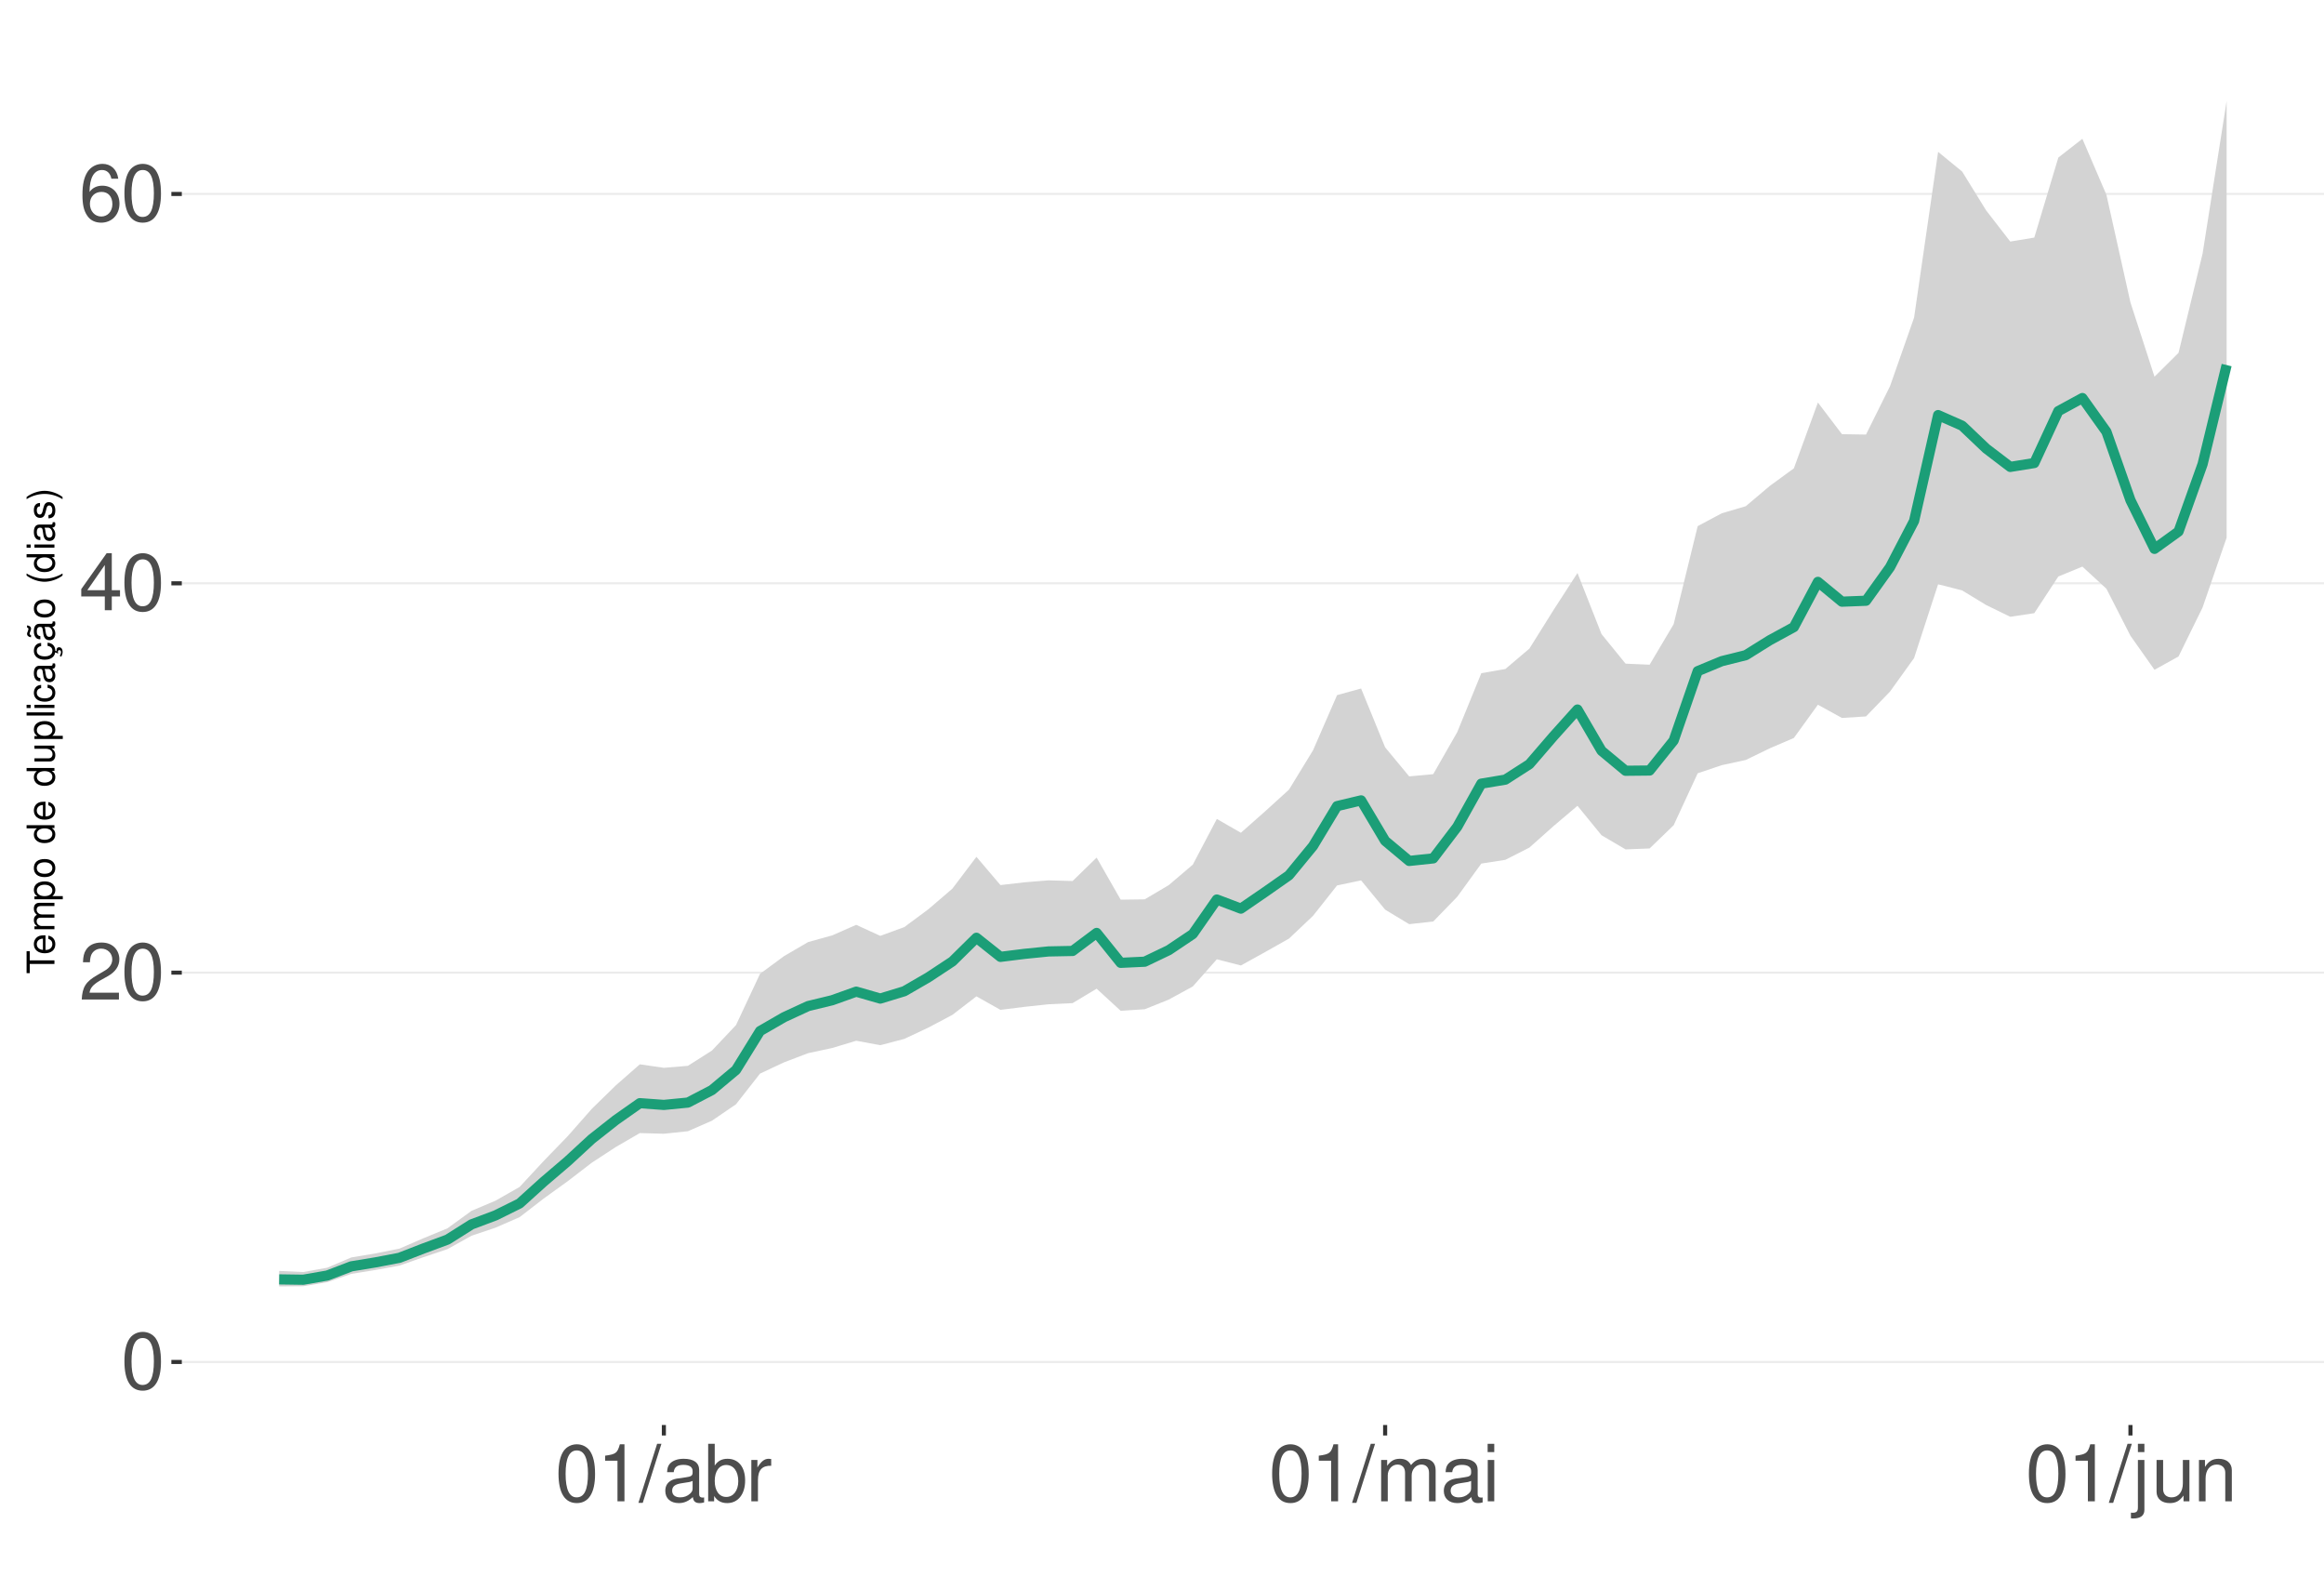
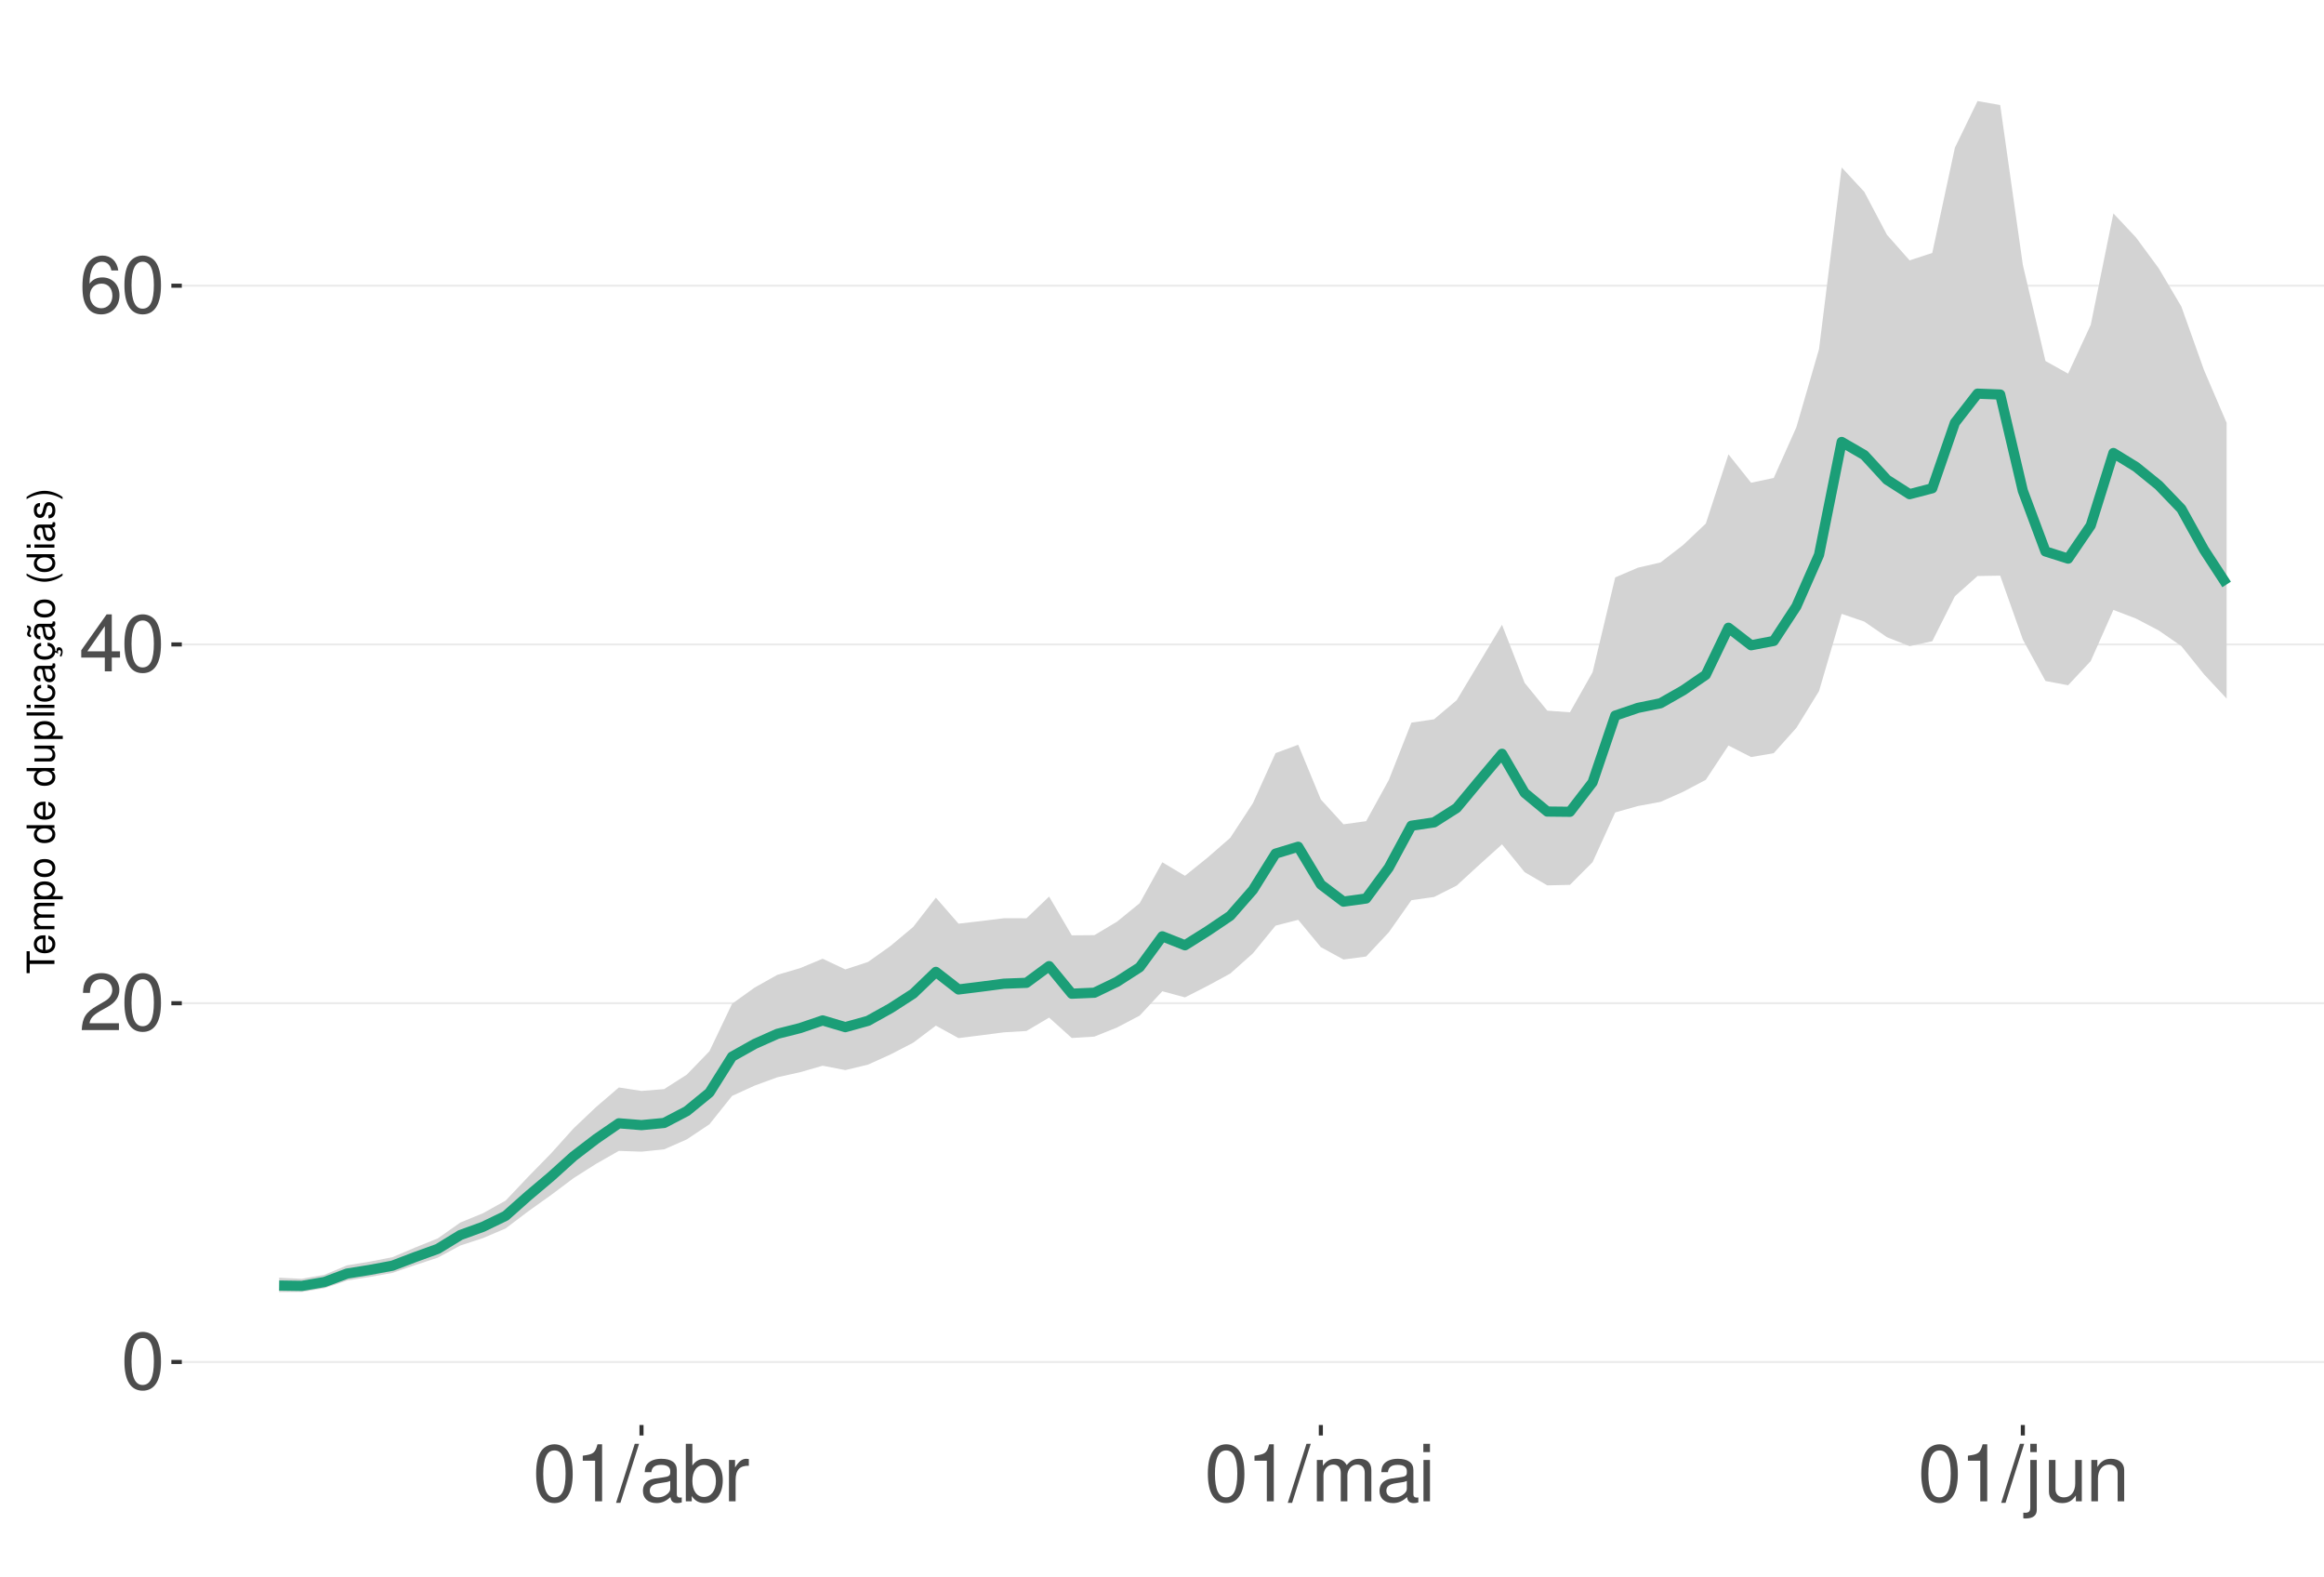
<svg xmlns="http://www.w3.org/2000/svg" xmlns:xlink="http://www.w3.org/1999/xlink" width="609pt" height="413pt" viewBox="0 0 609 413" version="1.1">
  <defs>
    <g>
      <symbol overflow="visible" id="glyph0-0">
        <path style="stroke:none;" d="" />
      </symbol>
      <symbol overflow="visible" id="glyph0-1">
        <path style="stroke:none;" d="M 5.688 -14.938 C 4.312 -14.938 3.078 -14.312 2.312 -13.297 C 1.359 -11.984 0.891 -10 0.891 -7.234 C 0.891 -2.188 2.547 0.469 5.688 0.469 C 8.781 0.469 10.469 -2.188 10.469 -7.109 C 10.469 -10 10.016 -11.938 9.047 -13.297 C 8.281 -14.328 7.062 -14.938 5.688 -14.938 Z M 5.688 -13.328 C 7.641 -13.328 8.609 -11.312 8.609 -7.266 C 8.609 -3.016 7.656 -1.031 5.641 -1.031 C 3.719 -1.031 2.75 -3.094 2.75 -7.203 C 2.75 -11.312 3.719 -13.328 5.688 -13.328 Z M 5.688 -13.328 " />
      </symbol>
      <symbol overflow="visible" id="glyph0-2">
        <path style="stroke:none;" d="M 10.453 -1.797 L 2.75 -1.797 C 2.938 -3.031 3.594 -3.828 5.391 -4.922 L 7.453 -6.078 C 9.5 -7.203 10.562 -8.734 10.562 -10.578 C 10.562 -11.812 10.062 -12.969 9.188 -13.781 C 8.328 -14.562 7.25 -14.938 5.859 -14.938 C 4 -14.938 2.625 -14.281 1.812 -13 C 1.297 -12.203 1.078 -11.281 1.031 -9.766 L 2.844 -9.766 C 2.906 -10.781 3.031 -11.375 3.281 -11.875 C 3.766 -12.781 4.703 -13.344 5.797 -13.344 C 7.453 -13.344 8.703 -12.141 8.703 -10.531 C 8.703 -9.344 8.016 -8.297 6.719 -7.562 L 4.812 -6.438 C 1.75 -4.688 0.875 -3.281 0.703 -0.016 L 10.453 -0.016 Z M 10.453 -1.797 " />
      </symbol>
      <symbol overflow="visible" id="glyph0-3">
        <path style="stroke:none;" d="M 6.75 -3.609 L 6.75 0 L 8.578 0 L 8.578 -3.609 L 10.734 -3.609 L 10.734 -5.25 L 8.578 -5.25 L 8.578 -14.938 L 7.234 -14.938 L 0.578 -5.531 L 0.578 -3.609 Z M 6.75 -5.25 L 2.172 -5.25 L 6.75 -11.844 Z M 6.75 -5.25 " />
      </symbol>
      <symbol overflow="visible" id="glyph0-4">
        <path style="stroke:none;" d="M 10.281 -11.047 C 9.938 -13.484 8.359 -14.938 6.141 -14.938 C 4.531 -14.938 3.078 -14.156 2.203 -12.812 C 1.281 -11.344 0.891 -9.516 0.891 -6.812 C 0.891 -4.297 1.234 -2.703 2.125 -1.391 C 2.906 -0.172 4.188 0.469 5.797 0.469 C 8.594 0.469 10.594 -1.609 10.594 -4.531 C 10.594 -7.266 8.734 -9.219 6.109 -9.219 C 4.672 -9.219 3.531 -8.672 2.75 -7.578 C 2.766 -11.281 3.922 -13.328 6.016 -13.328 C 7.297 -13.328 8.188 -12.5 8.469 -11.047 Z M 5.891 -7.594 C 7.641 -7.594 8.734 -6.359 8.734 -4.375 C 8.734 -2.5 7.5 -1.141 5.828 -1.141 C 4.125 -1.141 2.844 -2.562 2.844 -4.469 C 2.844 -6.328 4.094 -7.594 5.891 -7.594 Z M 5.891 -7.594 " />
      </symbol>
      <symbol overflow="visible" id="glyph0-5">
        <path style="stroke:none;" d="M 5.344 -10.641 L 5.344 0 L 7.172 0 L 7.172 -14.938 L 5.969 -14.938 C 5.328 -12.641 4.922 -12.328 2.109 -11.953 L 2.109 -10.641 Z M 5.344 -10.641 " />
      </symbol>
      <symbol overflow="visible" id="glyph0-6">
        <path style="stroke:none;" d="M 4.734 -15.062 L -0.172 0.406 L 0.969 0.406 L 5.859 -15.062 Z M 4.734 -15.062 " />
      </symbol>
      <symbol overflow="visible" id="glyph0-7">
        <path style="stroke:none;" d="M 11.047 -1.016 C 10.859 -0.969 10.781 -0.969 10.672 -0.969 C 10.078 -0.969 9.75 -1.281 9.75 -1.812 L 9.75 -8.188 C 9.75 -10.094 8.344 -11.141 5.688 -11.141 C 4.094 -11.141 2.828 -10.672 2.094 -9.875 C 1.594 -9.312 1.391 -8.703 1.344 -7.625 L 3.078 -7.625 C 3.219 -8.938 4 -9.547 5.625 -9.547 C 7.188 -9.547 8.031 -8.969 8.031 -7.938 L 8.031 -7.484 C 8.016 -6.734 7.641 -6.469 6.234 -6.281 C 3.797 -5.969 3.422 -5.891 2.766 -5.625 C 1.516 -5.078 0.875 -4.125 0.875 -2.734 C 0.875 -0.766 2.234 0.469 4.422 0.469 C 5.781 0.469 6.875 0 8.094 -1.109 C 8.219 0 8.766 0.469 9.875 0.469 C 10.25 0.469 10.469 0.438 11.047 0.297 Z M 8.031 -3.406 C 8.031 -2.828 7.875 -2.484 7.359 -2 C 6.656 -1.359 5.797 -1.031 4.797 -1.031 C 3.453 -1.031 2.672 -1.672 2.672 -2.766 C 2.672 -3.906 3.406 -4.484 5.266 -4.75 C 7.109 -5 7.453 -5.078 8.031 -5.344 Z M 8.031 -3.406 " />
      </symbol>
      <symbol overflow="visible" id="glyph0-8">
        <path style="stroke:none;" d="M 1.109 -15.062 L 1.109 0 L 2.672 0 L 2.672 -1.391 C 3.484 -0.125 4.578 0.469 6.094 0.469 C 8.938 0.469 10.797 -1.859 10.797 -5.453 C 10.797 -8.969 9.047 -11.141 6.172 -11.141 C 4.688 -11.141 3.641 -10.578 2.828 -9.359 L 2.828 -15.062 Z M 5.844 -9.516 C 7.766 -9.516 9 -7.844 9 -5.266 C 9 -2.812 7.719 -1.141 5.844 -1.141 C 4 -1.141 2.828 -2.781 2.828 -5.328 C 2.828 -7.875 4 -9.516 5.844 -9.516 Z M 5.844 -9.516 " />
      </symbol>
      <symbol overflow="visible" id="glyph0-9">
        <path style="stroke:none;" d="M 1.422 -10.828 L 1.422 0 L 3.156 0 L 3.156 -5.625 C 3.188 -8.219 4.25 -9.375 6.625 -9.312 L 6.625 -11.078 C 6.344 -11.109 6.172 -11.141 5.969 -11.141 C 4.859 -11.141 4 -10.469 3.016 -8.859 L 3.016 -10.828 Z M 1.422 -10.828 " />
      </symbol>
      <symbol overflow="visible" id="glyph0-10">
        <path style="stroke:none;" d="M 1.453 -10.828 L 1.453 0 L 3.188 0 L 3.188 -6.797 C 3.188 -8.359 4.312 -9.625 5.719 -9.625 C 7 -9.625 7.719 -8.844 7.719 -7.453 L 7.719 0 L 9.453 0 L 9.453 -6.797 C 9.453 -8.359 10.594 -9.625 12 -9.625 C 13.266 -9.625 14 -8.812 14 -7.453 L 14 0 L 15.734 0 L 15.734 -8.125 C 15.734 -10.062 14.625 -11.141 12.594 -11.141 C 11.156 -11.141 10.281 -10.703 9.281 -9.484 C 8.641 -10.641 7.766 -11.141 6.359 -11.141 C 4.922 -11.141 3.953 -10.594 3.031 -9.297 L 3.031 -10.828 Z M 1.453 -10.828 " />
      </symbol>
      <symbol overflow="visible" id="glyph0-11">
        <path style="stroke:none;" d="M 3.094 -10.828 L 1.391 -10.828 L 1.391 0 L 3.094 0 Z M 3.094 -15.062 L 1.359 -15.062 L 1.359 -12.891 L 3.094 -12.891 Z M 3.094 -15.062 " />
      </symbol>
      <symbol overflow="visible" id="glyph0-12">
        <path style="stroke:none;" d="M 1.453 -10.828 L 1.453 1.562 C 1.453 2.641 1.109 3 0.047 3 C -0.078 3 -0.141 3 -0.375 2.969 L -0.375 4.438 C -0.172 4.484 -0.062 4.5 0.203 4.5 C 2.141 4.5 3.156 3.734 3.156 2.25 L 3.156 -10.828 Z M 3.156 -15.062 L 1.453 -15.062 L 1.453 -12.891 L 3.156 -12.891 Z M 3.156 -15.062 " />
      </symbol>
      <symbol overflow="visible" id="glyph0-13">
        <path style="stroke:none;" d="M 9.953 0 L 9.953 -10.828 L 8.234 -10.828 L 8.234 -4.688 C 8.234 -2.484 7.078 -1.031 5.281 -1.031 C 3.922 -1.031 3.062 -1.859 3.062 -3.156 L 3.062 -10.828 L 1.344 -10.828 L 1.344 -2.484 C 1.344 -0.688 2.688 0.469 4.797 0.469 C 6.375 0.469 7.391 -0.078 8.406 -1.516 L 8.406 0 Z M 9.953 0 " />
      </symbol>
      <symbol overflow="visible" id="glyph0-14">
        <path style="stroke:none;" d="M 1.453 -10.828 L 1.453 0 L 3.188 0 L 3.188 -5.969 C 3.188 -8.188 4.344 -9.625 6.109 -9.625 C 7.484 -9.625 8.344 -8.797 8.344 -7.5 L 8.344 0 L 10.062 0 L 10.062 -8.188 C 10.062 -9.984 8.719 -11.141 6.625 -11.141 C 5.016 -11.141 3.984 -10.516 3.031 -9 L 3.031 -10.828 Z M 1.453 -10.828 " />
      </symbol>
      <symbol overflow="visible" id="glyph1-0">
        <path style="stroke:none;" d="" />
      </symbol>
      <symbol overflow="visible" id="glyph1-1">
        <path style="stroke:none;" d="M -6.469 -3.547 L -6.469 -5.938 L -7.297 -5.938 L -7.297 -0.203 L -6.469 -0.203 L -6.469 -2.609 L 0 -2.609 L 0 -3.547 Z M -6.469 -3.547 " />
      </symbol>
      <symbol overflow="visible" id="glyph1-2">
        <path style="stroke:none;" d="M -2.344 -5.125 C -3.141 -5.125 -3.625 -5.062 -4.016 -4.922 C -4.875 -4.578 -5.391 -3.781 -5.391 -2.797 C -5.391 -1.344 -4.281 -0.406 -2.547 -0.406 C -0.812 -0.406 0.234 -1.297 0.234 -2.781 C 0.234 -3.984 -0.453 -4.812 -1.594 -5.016 L -1.594 -4.188 C -0.906 -3.953 -0.547 -3.484 -0.547 -2.812 C -0.547 -2.281 -0.781 -1.828 -1.219 -1.547 C -1.516 -1.344 -1.812 -1.281 -2.344 -1.266 Z M -3.016 -1.297 C -3.984 -1.359 -4.625 -1.953 -4.625 -2.797 C -4.625 -3.641 -3.953 -4.234 -3.016 -4.234 Z M -3.016 -1.297 " />
      </symbol>
      <symbol overflow="visible" id="glyph1-3">
        <path style="stroke:none;" d="M -5.234 -0.703 L 0 -0.703 L 0 -1.547 L -3.297 -1.547 C -4.047 -1.547 -4.656 -2.094 -4.656 -2.766 C -4.656 -3.391 -4.281 -3.734 -3.609 -3.734 L 0 -3.734 L 0 -4.578 L -3.297 -4.578 C -4.047 -4.578 -4.656 -5.125 -4.656 -5.812 C -4.656 -6.422 -4.266 -6.781 -3.609 -6.781 L 0 -6.781 L 0 -7.625 L -3.938 -7.625 C -4.875 -7.625 -5.391 -7.078 -5.391 -6.094 C -5.391 -5.406 -5.188 -4.984 -4.594 -4.484 C -5.156 -4.188 -5.391 -3.766 -5.391 -3.078 C -5.391 -2.375 -5.125 -1.906 -4.5 -1.469 L -5.234 -1.469 Z M -5.234 -0.703 " />
      </symbol>
      <symbol overflow="visible" id="glyph1-4">
        <path style="stroke:none;" d="M 2.188 -0.547 L 2.188 -1.375 L -0.547 -1.375 C -0.016 -1.812 0.234 -2.312 0.234 -2.984 C 0.234 -4.344 -0.859 -5.234 -2.531 -5.234 C -4.297 -5.234 -5.391 -4.375 -5.391 -2.984 C -5.391 -2.266 -5.062 -1.703 -4.453 -1.312 L -5.234 -1.312 L -5.234 -0.547 Z M -4.609 -2.844 C -4.609 -3.766 -3.797 -4.359 -2.547 -4.359 C -1.359 -4.359 -0.547 -3.75 -0.547 -2.844 C -0.547 -1.953 -1.344 -1.375 -2.578 -1.375 C -3.812 -1.375 -4.609 -1.953 -4.609 -2.844 Z M -4.609 -2.844 " />
      </symbol>
      <symbol overflow="visible" id="glyph1-5">
        <path style="stroke:none;" d="M -5.391 -2.719 C -5.391 -1.234 -4.344 -0.359 -2.578 -0.359 C -0.812 -0.359 0.234 -1.234 0.234 -2.734 C 0.234 -4.203 -0.812 -5.094 -2.547 -5.094 C -4.359 -5.094 -5.391 -4.234 -5.391 -2.719 Z M -4.625 -2.734 C -4.625 -3.672 -3.844 -4.234 -2.547 -4.234 C -1.312 -4.234 -0.547 -3.656 -0.547 -2.734 C -0.547 -1.797 -1.312 -1.234 -2.578 -1.234 C -3.844 -1.234 -4.625 -1.797 -4.625 -2.734 Z M -4.625 -2.734 " />
      </symbol>
      <symbol overflow="visible" id="glyph1-6">
        <path style="stroke:none;" d="" />
      </symbol>
      <symbol overflow="visible" id="glyph1-7">
        <path style="stroke:none;" d="M -7.297 -4.953 L -7.297 -4.125 L -4.578 -4.125 C -5.109 -3.766 -5.391 -3.203 -5.391 -2.516 C -5.391 -1.156 -4.297 -0.266 -2.625 -0.266 C -0.859 -0.266 0.234 -1.125 0.234 -2.547 C 0.234 -3.266 -0.047 -3.766 -0.688 -4.203 L 0 -4.203 L 0 -4.953 Z M -4.609 -2.656 C -4.609 -3.547 -3.812 -4.125 -2.562 -4.125 C -1.344 -4.125 -0.547 -3.547 -0.547 -2.656 C -0.547 -1.734 -1.359 -1.125 -2.578 -1.125 C -3.797 -1.125 -4.609 -1.734 -4.609 -2.656 Z M -4.609 -2.656 " />
      </symbol>
      <symbol overflow="visible" id="glyph1-8">
        <path style="stroke:none;" d="M 0 -4.812 L -5.234 -4.812 L -5.234 -3.984 L -2.266 -3.984 C -1.203 -3.984 -0.5 -3.438 -0.5 -2.562 C -0.5 -1.906 -0.906 -1.484 -1.531 -1.484 L -5.234 -1.484 L -5.234 -0.656 L -1.203 -0.656 C -0.328 -0.656 0.234 -1.297 0.234 -2.312 C 0.234 -3.094 -0.047 -3.578 -0.734 -4.062 L 0 -4.062 Z M 0 -4.812 " />
      </symbol>
      <symbol overflow="visible" id="glyph1-9">
        <path style="stroke:none;" d="M -7.297 -1.516 L -7.297 -0.688 L 0 -0.688 L 0 -1.516 Z M -7.297 -1.516 " />
      </symbol>
      <symbol overflow="visible" id="glyph1-10">
        <path style="stroke:none;" d="M -5.234 -1.5 L -5.234 -0.672 L 0 -0.672 L 0 -1.5 Z M -7.297 -1.5 L -7.297 -0.656 L -6.234 -0.656 L -6.234 -1.5 Z M -7.297 -1.5 " />
      </symbol>
      <symbol overflow="visible" id="glyph1-11">
        <path style="stroke:none;" d="M -3.484 -4.703 C -3.984 -4.672 -4.312 -4.562 -4.609 -4.359 C -5.094 -4 -5.391 -3.375 -5.391 -2.641 C -5.391 -1.219 -4.266 -0.312 -2.531 -0.312 C -0.844 -0.312 0.234 -1.203 0.234 -2.625 C 0.234 -3.875 -0.516 -4.672 -1.797 -4.766 L -1.797 -3.938 C -0.953 -3.797 -0.547 -3.359 -0.547 -2.656 C -0.547 -1.734 -1.297 -1.188 -2.531 -1.188 C -3.844 -1.188 -4.625 -1.719 -4.625 -2.625 C -4.625 -3.328 -4.203 -3.766 -3.484 -3.875 Z M -3.484 -4.703 " />
      </symbol>
      <symbol overflow="visible" id="glyph1-12">
        <path style="stroke:none;" d="M -0.484 -5.344 C -0.469 -5.266 -0.469 -5.219 -0.469 -5.172 C -0.469 -4.875 -0.625 -4.719 -0.875 -4.719 L -3.953 -4.719 C -4.891 -4.719 -5.391 -4.047 -5.391 -2.75 C -5.391 -1.984 -5.172 -1.375 -4.781 -1.016 C -4.516 -0.766 -4.203 -0.672 -3.688 -0.656 L -3.688 -1.484 C -4.328 -1.562 -4.625 -1.938 -4.625 -2.719 C -4.625 -3.484 -4.344 -3.891 -3.844 -3.891 L -3.625 -3.891 C -3.266 -3.875 -3.125 -3.703 -3.047 -3.016 C -2.891 -1.844 -2.844 -1.656 -2.719 -1.344 C -2.453 -0.734 -2 -0.422 -1.312 -0.422 C -0.375 -0.422 0.234 -1.078 0.234 -2.141 C 0.234 -2.797 0 -3.328 -0.547 -3.922 C 0 -3.984 0.234 -4.234 0.234 -4.781 C 0.234 -4.953 0.203 -5.062 0.141 -5.344 Z M -1.656 -3.891 C -1.375 -3.891 -1.203 -3.812 -0.969 -3.562 C -0.656 -3.219 -0.5 -2.812 -0.5 -2.312 C -0.5 -1.672 -0.812 -1.297 -1.344 -1.297 C -1.891 -1.297 -2.172 -1.656 -2.297 -2.547 C -2.422 -3.438 -2.453 -3.609 -2.594 -3.891 Z M -1.656 -3.891 " />
      </symbol>
      <symbol overflow="visible" id="glyph1-13">
        <path style="stroke:none;" d="M 0.234 -2.641 C 0.234 -3.875 -0.547 -4.703 -1.797 -4.766 L -1.797 -3.938 C -0.953 -3.797 -0.531 -3.359 -0.531 -2.656 C -0.531 -1.734 -1.281 -1.188 -2.516 -1.188 C -3.844 -1.188 -4.625 -1.719 -4.625 -2.625 C -4.625 -3.328 -4.203 -3.766 -3.484 -3.875 L -3.484 -4.703 C -3.984 -4.672 -4.312 -4.562 -4.609 -4.359 C -5.094 -4 -5.391 -3.375 -5.391 -2.641 C -5.391 -1.219 -4.266 -0.312 -2.531 -0.312 C -1.469 -0.312 -0.625 -0.672 -0.156 -1.312 C 0.047 -1.594 0.125 -1.812 0.203 -2.25 L 0.922 -1.938 L 0.984 -2.062 C 0.938 -2.188 0.906 -2.25 0.906 -2.375 C 0.906 -2.656 1.047 -2.828 1.281 -2.828 C 1.547 -2.828 1.734 -2.594 1.734 -2.297 C 1.734 -2.031 1.672 -1.844 1.438 -1.406 L 1.406 -1.312 L 1.812 -1.094 C 2.078 -1.75 2.141 -1.953 2.141 -2.344 C 2.141 -3.109 1.781 -3.578 1.203 -3.578 C 0.781 -3.578 0.547 -3.297 0.547 -2.797 C 0.547 -2.703 0.547 -2.641 0.562 -2.516 Z M 0.234 -2.641 " />
      </symbol>
      <symbol overflow="visible" id="glyph1-14">
        <path style="stroke:none;" d="M -0.484 -5.344 C -0.469 -5.266 -0.469 -5.219 -0.469 -5.172 C -0.469 -4.875 -0.625 -4.719 -0.875 -4.719 L -3.953 -4.719 C -4.891 -4.719 -5.391 -4.047 -5.391 -2.75 C -5.391 -1.984 -5.172 -1.375 -4.781 -1.016 C -4.516 -0.766 -4.203 -0.672 -3.688 -0.656 L -3.688 -1.484 C -4.328 -1.562 -4.625 -1.938 -4.625 -2.719 C -4.625 -3.484 -4.344 -3.891 -3.844 -3.891 L -3.625 -3.891 C -3.266 -3.875 -3.125 -3.703 -3.047 -3.016 C -2.891 -1.844 -2.844 -1.656 -2.719 -1.344 C -2.453 -0.734 -2 -0.422 -1.312 -0.422 C -0.375 -0.422 0.234 -1.078 0.234 -2.141 C 0.234 -2.797 0 -3.328 -0.547 -3.922 C 0 -3.984 0.234 -4.234 0.234 -4.781 C 0.234 -4.953 0.203 -5.062 0.141 -5.344 Z M -1.656 -3.891 C -1.375 -3.891 -1.203 -3.812 -0.969 -3.562 C -0.656 -3.219 -0.5 -2.812 -0.5 -2.312 C -0.5 -1.672 -0.812 -1.297 -1.344 -1.297 C -1.891 -1.297 -2.172 -1.656 -2.297 -2.547 C -2.422 -3.438 -2.453 -3.609 -2.594 -3.891 Z M -7.172 -3.75 C -6.922 -3.672 -6.812 -3.547 -6.812 -3.375 C -6.812 -3.25 -6.875 -2.984 -6.984 -2.734 C -7.156 -2.312 -7.172 -2.25 -7.172 -2.047 C -7.172 -1.594 -6.797 -1.297 -6.141 -1.188 L -6.141 -1.766 C -6.375 -1.812 -6.5 -1.938 -6.5 -2.094 C -6.5 -2.203 -6.469 -2.344 -6.375 -2.578 C -6.156 -3.156 -6.125 -3.234 -6.125 -3.438 C -6.125 -3.922 -6.484 -4.219 -7.172 -4.312 Z M -7.172 -3.75 " />
      </symbol>
      <symbol overflow="visible" id="glyph1-15">
        <path style="stroke:none;" d="M -7.297 -2.359 C -5.984 -1.359 -4.156 -0.734 -2.594 -0.734 C -1.016 -0.734 0.812 -1.359 2.125 -2.359 L 2.125 -2.906 C 0.688 -2.031 -0.984 -1.547 -2.594 -1.547 C -4.188 -1.547 -5.875 -2.031 -7.297 -2.906 Z M -7.297 -2.359 " />
      </symbol>
      <symbol overflow="visible" id="glyph1-16">
        <path style="stroke:none;" d="M -3.781 -4.375 C -4.812 -4.375 -5.391 -3.688 -5.391 -2.484 C -5.391 -1.266 -4.766 -0.469 -3.797 -0.469 C -2.969 -0.469 -2.578 -0.891 -2.281 -2.125 L -2.094 -2.906 C -1.953 -3.484 -1.734 -3.719 -1.375 -3.719 C -0.875 -3.719 -0.547 -3.234 -0.547 -2.5 C -0.547 -2.047 -0.672 -1.672 -0.891 -1.453 C -1.047 -1.328 -1.188 -1.266 -1.562 -1.219 L -1.562 -0.344 C -0.344 -0.375 0.234 -1.062 0.234 -2.438 C 0.234 -3.75 -0.422 -4.594 -1.438 -4.594 C -2.203 -4.594 -2.641 -4.156 -2.891 -3.109 L -3.078 -2.312 C -3.234 -1.625 -3.453 -1.344 -3.828 -1.344 C -4.312 -1.344 -4.625 -1.766 -4.625 -2.453 C -4.625 -3.125 -4.328 -3.484 -3.781 -3.5 Z M -3.781 -4.375 " />
      </symbol>
      <symbol overflow="visible" id="glyph1-17">
        <path style="stroke:none;" d="M 2.125 -0.938 C 0.812 -1.938 -1.016 -2.562 -2.578 -2.562 C -4.156 -2.562 -5.984 -1.938 -7.297 -0.938 L -7.297 -0.375 C -5.859 -1.266 -4.188 -1.75 -2.578 -1.75 C -0.984 -1.75 0.703 -1.266 2.125 -0.375 Z M 2.125 -0.938 " />
      </symbol>
    </g>
    <clipPath id="clip1">
      <path d="M 47.645 9.961 L 609 9.961 L 609 373.328 L 47.645 373.328 Z M 47.645 9.961 " />
    </clipPath>
    <clipPath id="clip2">
      <path d="M 47.645 356 L 609 356 L 609 358 L 47.645 358 Z M 47.645 356 " />
    </clipPath>
    <clipPath id="clip3">
-       <path d="M 47.645 254 L 609 254 L 609 256 L 47.645 256 Z M 47.645 254 " />
+       <path d="M 47.645 262 L 609 262 L 609 264 L 47.645 264 Z M 47.645 262 " />
    </clipPath>
    <clipPath id="clip4">
-       <path d="M 47.645 152 L 609 152 L 609 154 L 47.645 154 Z M 47.645 152 " />
+       <path d="M 47.645 168 L 609 168 L 609 170 L 47.645 170 Z M 47.645 168 " />
    </clipPath>
    <clipPath id="clip5">
-       <path d="M 47.645 50 L 609 50 L 609 52 L 47.645 52 Z M 47.645 50 " />
+       <path d="M 47.645 74 L 609 74 L 609 76 L 47.645 76 Z M 47.645 74 " />
    </clipPath>
  </defs>
  <g id="surface203">
    <rect x="0" y="0" width="609" height="413" style="fill:rgb(100%,100%,100%);fill-opacity:1;stroke:none;" />
    <rect x="0" y="0" width="609" height="413" style="fill:rgb(100%,100%,100%);fill-opacity:1;stroke:none;" />
    <path style="fill:none;stroke-width:1.067;stroke-linecap:round;stroke-linejoin:round;stroke:rgb(100%,100%,100%);stroke-opacity:1;stroke-miterlimit:10;" d="M 0 413 L 609 413 L 609 0 L 0 0 Z M 0 413 " />
    <g clip-path="url(#clip1)" clip-rule="nonzero">
      <path style=" stroke:none;fill-rule:nonzero;fill:rgb(100%,100%,100%);fill-opacity:1;" d="M 47.645 373.328 L 609 373.328 L 609 9.961 L 47.645 9.961 Z M 47.645 373.328 " />
    </g>
    <g clip-path="url(#clip2)" clip-rule="nonzero">
      <path style="fill:none;stroke-width:0.533;stroke-linecap:butt;stroke-linejoin:round;stroke:rgb(92.157%,92.157%,92.157%);stroke-opacity:1;stroke-miterlimit:10;" d="M 47.645 356.812 L 609 356.812 " />
    </g>
    <g clip-path="url(#clip3)" clip-rule="nonzero">
-       <path style="fill:none;stroke-width:0.533;stroke-linecap:butt;stroke-linejoin:round;stroke:rgb(92.157%,92.157%,92.157%);stroke-opacity:1;stroke-miterlimit:10;" d="M 47.645 254.812 L 609 254.812 " />
+       <path style="fill:none;stroke-width:0.533;stroke-linecap:butt;stroke-linejoin:round;stroke:rgb(92.157%,92.157%,92.157%);stroke-opacity:1;stroke-miterlimit:10;" d="M 47.645 262.824 L 609 262.824 " />
    </g>
    <g clip-path="url(#clip4)" clip-rule="nonzero">
-       <path style="fill:none;stroke-width:0.533;stroke-linecap:butt;stroke-linejoin:round;stroke:rgb(92.157%,92.157%,92.157%);stroke-opacity:1;stroke-miterlimit:10;" d="M 47.645 152.812 L 609 152.812 " />
+       <path style="fill:none;stroke-width:0.533;stroke-linecap:butt;stroke-linejoin:round;stroke:rgb(92.157%,92.157%,92.157%);stroke-opacity:1;stroke-miterlimit:10;" d="M 47.645 168.832 L 609 168.832 " />
    </g>
    <g clip-path="url(#clip5)" clip-rule="nonzero">
-       <path style="fill:none;stroke-width:0.533;stroke-linecap:butt;stroke-linejoin:round;stroke:rgb(92.157%,92.157%,92.157%);stroke-opacity:1;stroke-miterlimit:10;" d="M 47.645 50.812 L 609 50.812 " />
-     </g>
-     <path style=" stroke:none;fill-rule:nonzero;fill:rgb(82.745%,82.745%,82.745%);fill-opacity:1;" d="M 73.16 332.957 L 79.461 333.254 L 85.762 332.117 L 92.062 329.426 L 98.363 328.383 L 104.664 327.121 L 110.965 324.395 L 117.262 321.797 L 123.562 317.219 L 129.863 314.551 L 136.164 310.957 L 142.465 304.164 L 148.766 297.66 L 155.066 290.512 L 161.363 284.359 L 167.664 278.832 L 173.965 279.746 L 180.266 279.227 L 186.566 275.223 L 192.867 268.559 L 199.168 255.121 L 205.469 250.477 L 211.766 246.805 L 218.066 245.059 L 224.367 242.289 L 230.668 245.18 L 236.969 242.883 L 243.27 238.211 L 249.57 232.809 L 255.871 224.473 L 262.168 231.875 L 268.469 231.148 L 274.77 230.633 L 281.07 230.812 L 287.371 224.676 L 293.672 235.699 L 299.973 235.613 L 306.273 231.883 L 312.57 226.523 L 318.871 214.547 L 325.172 218.168 L 331.473 212.598 L 337.773 206.875 L 344.074 196.574 L 350.375 182.113 L 356.672 180.375 L 362.973 195.793 L 369.273 203.398 L 375.574 202.816 L 381.875 191.789 L 388.176 176.363 L 394.477 175.266 L 400.777 169.922 L 407.074 159.859 L 413.375 150.113 L 419.676 166.117 L 425.977 173.867 L 432.277 174.141 L 438.578 163.523 L 444.879 137.84 L 451.18 134.473 L 457.477 132.617 L 463.777 127.297 L 470.078 122.699 L 476.379 105.457 L 482.68 113.746 L 488.98 113.848 L 495.281 101.168 L 501.582 83.211 L 507.879 39.785 L 514.18 44.949 L 520.48 55.145 L 526.781 63.281 L 533.082 62.238 L 539.383 41.277 L 545.684 36.363 L 551.984 51.035 L 558.281 79.238 L 564.582 98.691 L 570.883 92.438 L 577.184 66.449 L 583.484 26.48 L 583.484 140.859 L 577.184 159.145 L 570.883 171.977 L 564.582 175.477 L 558.281 166.559 L 551.984 154.242 L 545.684 148.438 L 539.383 151.031 L 533.082 160.641 L 526.781 161.586 L 520.48 158.516 L 514.18 154.684 L 507.879 153.066 L 501.582 172.398 L 495.281 181.172 L 488.98 187.691 L 482.68 188.094 L 476.379 184.625 L 470.078 193.336 L 463.777 196.039 L 457.477 199.098 L 451.18 200.461 L 444.879 202.59 L 438.578 216.195 L 432.277 222.281 L 425.977 222.523 L 419.676 218.82 L 413.375 211.102 L 407.074 216.445 L 400.777 222.047 L 394.477 225.258 L 388.176 226.242 L 381.875 234.926 L 375.574 241.422 L 369.273 242.113 L 362.973 238.312 L 356.672 230.645 L 350.375 231.969 L 344.074 239.934 L 337.773 245.898 L 331.473 249.449 L 325.172 252.938 L 318.871 251.316 L 312.57 258.434 L 306.273 261.875 L 299.973 264.402 L 293.672 264.816 L 287.371 259.016 L 281.07 262.801 L 274.77 263.098 L 268.469 263.777 L 262.168 264.566 L 255.871 261.027 L 249.57 265.879 L 243.27 269.211 L 236.969 272.172 L 230.668 273.824 L 224.367 272.656 L 218.066 274.559 L 211.766 275.91 L 205.469 278.309 L 199.168 281.262 L 192.867 289.297 L 186.566 293.602 L 180.266 296.359 L 173.965 297.02 L 167.664 296.844 L 161.363 300.5 L 155.066 304.617 L 148.766 309.457 L 142.465 314.004 L 136.164 318.871 L 129.863 321.621 L 123.562 323.742 L 117.262 327.246 L 110.965 329.359 L 104.664 331.566 L 98.363 332.719 L 92.062 333.73 L 85.762 335.91 L 79.461 336.969 L 73.16 337.02 Z M 73.16 332.957 " />
-     <path style="fill:none;stroke-width:2.667;stroke-linecap:butt;stroke-linejoin:round;stroke:rgb(10.588%,61.961%,46.667%);stroke-opacity:1;stroke-miterlimit:10;" d="M 73.16 335.176 L 79.461 335.27 L 85.762 334.168 L 92.062 331.762 L 98.363 330.727 L 104.664 329.523 L 110.965 327.082 L 117.262 324.75 L 123.562 320.773 L 129.863 318.406 L 136.164 315.285 L 142.465 309.59 L 148.766 304.211 L 155.066 298.402 L 161.363 293.441 L 167.664 289.012 L 173.965 289.469 L 180.266 288.855 L 186.566 285.578 L 192.867 280.309 L 199.168 270.117 L 205.469 266.484 L 211.766 263.574 L 218.066 262.047 L 224.367 259.793 L 230.668 261.609 L 236.969 259.688 L 243.27 256.039 L 249.57 251.887 L 255.871 245.676 L 262.168 250.68 L 268.469 249.895 L 274.77 249.258 L 281.07 249.133 L 287.371 244.41 L 293.672 252.246 L 299.973 251.949 L 306.273 248.926 L 312.57 244.703 L 318.871 235.656 L 325.172 238.043 L 331.473 233.723 L 337.773 229.305 L 344.074 221.645 L 350.375 211.188 L 356.672 209.684 L 362.973 220.285 L 369.273 225.551 L 375.574 224.883 L 381.875 216.598 L 388.176 205.301 L 394.477 204.25 L 400.777 200.207 L 407.074 192.898 L 413.375 185.883 L 419.676 196.691 L 425.977 201.926 L 432.277 201.863 L 438.578 194.012 L 444.879 175.832 L 451.18 173.215 L 457.477 171.645 L 463.777 167.719 L 470.078 164.289 L 476.379 152.438 L 482.68 157.629 L 488.98 157.383 L 495.281 148.59 L 501.582 136.488 L 507.879 108.746 L 514.18 111.527 L 520.48 117.516 L 526.781 122.32 L 533.082 121.305 L 539.383 107.707 L 545.684 104.277 L 551.984 113.113 L 558.281 131.047 L 564.582 143.793 L 570.883 139.246 L 577.184 121.602 L 583.484 95.641 " />
+       <path style="fill:none;stroke-width:0.533;stroke-linecap:butt;stroke-linejoin:round;stroke:rgb(92.157%,92.157%,92.157%);stroke-opacity:1;stroke-miterlimit:10;" d="M 47.645 74.844 L 609 74.844 " />
+     </g>
+     <path style=" stroke:none;fill-rule:nonzero;fill:rgb(82.745%,82.745%,82.745%);fill-opacity:1;" d="M 73.16 334.738 L 79.094 335.02 L 85.027 333.965 L 90.965 331.488 L 96.898 330.523 L 102.832 329.363 L 108.766 326.84 L 114.699 324.453 L 120.633 320.277 L 126.566 317.844 L 132.5 314.535 L 138.434 308.266 L 144.367 302.207 L 150.305 295.613 L 156.238 289.988 L 162.172 284.895 L 168.105 285.809 L 174.039 285.328 L 179.973 281.535 L 185.906 275.406 L 191.84 262.965 L 197.773 258.711 L 203.707 255.387 L 209.645 253.641 L 215.578 251.172 L 221.512 253.969 L 227.445 252.023 L 233.379 247.805 L 239.312 242.832 L 245.246 235.172 L 251.18 241.984 L 257.113 241.301 L 263.047 240.559 L 268.984 240.574 L 274.918 234.887 L 280.852 245.047 L 286.785 244.996 L 292.719 241.453 L 298.652 236.617 L 304.586 225.898 L 310.52 229.445 L 316.453 224.668 L 322.387 219.492 L 328.324 210.418 L 334.258 197.305 L 340.191 195.109 L 346.125 209.449 L 352.059 215.949 L 357.992 215.133 L 363.926 204.359 L 369.859 189.32 L 375.793 188.438 L 381.727 183.438 L 387.664 173.559 L 393.598 163.684 L 399.531 178.902 L 405.465 186.18 L 411.398 186.609 L 417.332 176.121 L 423.266 151.273 L 429.199 148.727 L 435.133 147.352 L 441.066 142.781 L 447.004 137.168 L 452.938 119.035 L 458.871 126.469 L 464.805 125.211 L 470.738 111.918 L 476.672 91.461 L 482.605 43.863 L 488.539 50.27 L 494.473 61.512 L 500.406 68.215 L 506.344 66.266 L 512.277 38.699 L 518.211 26.48 L 524.145 27.516 L 530.078 69.379 L 536.012 94.582 L 541.945 97.887 L 547.879 85.086 L 553.812 55.902 L 559.746 62.227 L 565.684 70.281 L 571.617 80.305 L 577.551 96.938 L 583.484 110.781 L 583.484 183.016 L 577.551 176.652 L 571.617 169.266 L 565.684 165.168 L 559.746 162.059 L 553.812 159.785 L 547.879 173.176 L 541.945 179.527 L 536.012 178.402 L 530.078 167.547 L 524.145 150.809 L 518.211 150.91 L 512.277 156.207 L 506.344 167.992 L 500.406 169.273 L 494.473 166.938 L 488.539 162.848 L 482.605 160.82 L 476.672 181.059 L 470.738 190.688 L 464.805 197.32 L 458.871 198.34 L 452.938 195.312 L 447.004 204.297 L 441.066 207.438 L 435.133 210.078 L 429.199 211.168 L 423.266 212.84 L 417.332 225.871 L 411.398 231.82 L 405.465 231.953 L 399.531 228.492 L 393.598 221.203 L 387.664 226.543 L 381.727 232 L 375.793 234.992 L 369.859 235.832 L 363.926 244.258 L 357.992 250.582 L 352.059 251.375 L 346.125 248.141 L 340.191 240.977 L 334.258 242.504 L 328.324 249.762 L 322.387 255.055 L 316.453 258.277 L 310.52 261.301 L 304.586 259.688 L 298.652 266.07 L 292.719 269.184 L 286.785 271.57 L 280.852 271.938 L 274.918 266.594 L 268.984 270.098 L 263.047 270.453 L 257.113 271.227 L 251.18 271.965 L 245.246 268.699 L 239.312 273.164 L 233.379 276.234 L 227.445 278.918 L 221.512 280.344 L 215.578 279.199 L 209.645 280.906 L 203.707 282.223 L 197.773 284.402 L 191.84 287.109 L 185.906 294.543 L 179.973 298.5 L 174.039 301.105 L 168.105 301.715 L 162.172 301.508 L 156.238 304.883 L 150.305 308.648 L 144.367 313.105 L 138.434 317.336 L 132.5 321.828 L 126.566 324.359 L 120.633 326.301 L 114.699 329.496 L 108.766 331.441 L 102.832 333.48 L 96.898 334.539 L 90.965 335.477 L 85.027 337.477 L 79.094 338.457 L 73.16 338.5 Z M 73.16 334.738 " />
+     <path style="fill:none;stroke-width:2.667;stroke-linecap:butt;stroke-linejoin:round;stroke:rgb(10.588%,61.961%,46.667%);stroke-opacity:1;stroke-miterlimit:10;" d="M 73.16 336.793 L 79.094 336.883 L 85.027 335.867 L 90.965 333.648 L 96.898 332.695 L 102.832 331.59 L 108.766 329.332 L 114.699 327.188 L 120.633 323.559 L 126.566 321.398 L 132.5 318.527 L 138.434 313.27 L 144.367 308.262 L 150.305 302.906 L 156.238 298.367 L 162.172 294.285 L 168.105 294.762 L 174.039 294.195 L 179.973 291.094 L 185.906 286.25 L 191.84 276.82 L 197.773 273.492 L 203.707 270.848 L 209.645 269.348 L 215.578 267.328 L 221.512 269.094 L 227.445 267.449 L 233.379 264.148 L 239.312 260.324 L 245.246 254.613 L 251.18 259.223 L 257.113 258.488 L 263.047 257.711 L 268.984 257.48 L 274.918 253.105 L 280.852 260.332 L 286.785 260.074 L 292.719 257.211 L 298.652 253.398 L 304.586 245.297 L 310.52 247.648 L 316.453 243.922 L 322.387 239.918 L 328.324 233.141 L 334.258 223.633 L 340.191 221.832 L 346.125 231.719 L 352.059 236.211 L 357.992 235.395 L 363.926 227.312 L 369.859 216.324 L 375.793 215.449 L 381.727 211.672 L 387.664 204.527 L 393.598 197.473 L 399.531 207.711 L 405.465 212.613 L 411.398 212.676 L 417.332 204.965 L 423.266 187.48 L 429.199 185.457 L 435.133 184.238 L 441.066 180.859 L 447.004 176.785 L 452.938 164.457 L 458.871 169.047 L 464.805 167.914 L 470.738 158.848 L 476.672 145.359 L 482.605 115.781 L 488.539 119.219 L 494.473 125.676 L 500.406 129.469 L 506.344 127.922 L 512.277 110.762 L 518.211 103.129 L 524.145 103.359 L 530.078 128.57 L 536.012 144.465 L 541.945 146.348 L 547.879 137.648 L 553.812 118.68 L 559.746 122.324 L 565.684 127.137 L 571.617 133.312 L 577.551 144.016 L 583.484 153.113 " />
    <g style="fill:rgb(30.196%,30.196%,30.196%);fill-opacity:1;">
      <use xlink:href="#glyph0-1" x="31.715" y="363.866" />
    </g>
    <g style="fill:rgb(30.196%,30.196%,30.196%);fill-opacity:1;">
-       <use xlink:href="#glyph0-2" x="20.715" y="261.866" />
-       <use xlink:href="#glyph0-1" x="31.715" y="261.866" />
-     </g>
-     <g style="fill:rgb(30.196%,30.196%,30.196%);fill-opacity:1;">
-       <use xlink:href="#glyph0-3" x="20.715" y="159.866" />
-       <use xlink:href="#glyph0-1" x="31.715" y="159.866" />
-     </g>
-     <g style="fill:rgb(30.196%,30.196%,30.196%);fill-opacity:1;">
-       <use xlink:href="#glyph0-4" x="20.715" y="57.866" />
-       <use xlink:href="#glyph0-1" x="31.715" y="57.866" />
+       <use xlink:href="#glyph0-2" x="20.715" y="269.878" />
+       <use xlink:href="#glyph0-1" x="31.715" y="269.878" />
+     </g>
+     <g style="fill:rgb(30.196%,30.196%,30.196%);fill-opacity:1;">
+       <use xlink:href="#glyph0-3" x="20.715" y="175.886" />
+       <use xlink:href="#glyph0-1" x="31.715" y="175.886" />
+     </g>
+     <g style="fill:rgb(30.196%,30.196%,30.196%);fill-opacity:1;">
+       <use xlink:href="#glyph0-4" x="20.715" y="81.897" />
+       <use xlink:href="#glyph0-1" x="31.715" y="81.897" />
    </g>
    <path style="fill:none;stroke-width:1.067;stroke-linecap:butt;stroke-linejoin:round;stroke:rgb(20%,20%,20%);stroke-opacity:1;stroke-miterlimit:10;" d="M 44.906 356.812 L 47.645 356.812 " />
-     <path style="fill:none;stroke-width:1.067;stroke-linecap:butt;stroke-linejoin:round;stroke:rgb(20%,20%,20%);stroke-opacity:1;stroke-miterlimit:10;" d="M 44.906 254.812 L 47.645 254.812 " />
-     <path style="fill:none;stroke-width:1.067;stroke-linecap:butt;stroke-linejoin:round;stroke:rgb(20%,20%,20%);stroke-opacity:1;stroke-miterlimit:10;" d="M 44.906 152.812 L 47.645 152.812 " />
-     <path style="fill:none;stroke-width:1.067;stroke-linecap:butt;stroke-linejoin:round;stroke:rgb(20%,20%,20%);stroke-opacity:1;stroke-miterlimit:10;" d="M 44.906 50.812 L 47.645 50.812 " />
-     <path style="fill:none;stroke-width:1.067;stroke-linecap:butt;stroke-linejoin:round;stroke:rgb(20%,20%,20%);stroke-opacity:1;stroke-miterlimit:10;" d="M 173.965 376.07 L 173.965 373.328 " />
-     <path style="fill:none;stroke-width:1.067;stroke-linecap:butt;stroke-linejoin:round;stroke:rgb(20%,20%,20%);stroke-opacity:1;stroke-miterlimit:10;" d="M 362.973 376.07 L 362.973 373.328 " />
-     <path style="fill:none;stroke-width:1.067;stroke-linecap:butt;stroke-linejoin:round;stroke:rgb(20%,20%,20%);stroke-opacity:1;stroke-miterlimit:10;" d="M 558.281 376.07 L 558.281 373.328 " />
-     <g style="fill:rgb(30.196%,30.196%,30.196%);fill-opacity:1;">
-       <use xlink:href="#glyph0-1" x="145.465" y="393.315" />
-       <use xlink:href="#glyph0-5" x="156.465" y="393.315" />
-       <use xlink:href="#glyph0-6" x="167.465" y="393.315" />
-       <use xlink:href="#glyph0-7" x="173.465" y="393.315" />
-       <use xlink:href="#glyph0-8" x="184.465" y="393.315" />
-       <use xlink:href="#glyph0-9" x="195.465" y="393.315" />
-     </g>
-     <g style="fill:rgb(30.196%,30.196%,30.196%);fill-opacity:1;">
-       <use xlink:href="#glyph0-1" x="332.473" y="393.315" />
-       <use xlink:href="#glyph0-5" x="343.473" y="393.315" />
-       <use xlink:href="#glyph0-6" x="354.473" y="393.315" />
-       <use xlink:href="#glyph0-10" x="360.473" y="393.315" />
-       <use xlink:href="#glyph0-7" x="377.473" y="393.315" />
-       <use xlink:href="#glyph0-11" x="388.473" y="393.315" />
-     </g>
-     <g style="fill:rgb(30.196%,30.196%,30.196%);fill-opacity:1;">
-       <use xlink:href="#glyph0-1" x="530.781" y="393.315" />
-       <use xlink:href="#glyph0-5" x="541.781" y="393.315" />
-       <use xlink:href="#glyph0-6" x="552.781" y="393.315" />
-       <use xlink:href="#glyph0-12" x="558.781" y="393.315" />
-       <use xlink:href="#glyph0-13" x="563.781" y="393.315" />
-       <use xlink:href="#glyph0-14" x="574.781" y="393.315" />
+     <path style="fill:none;stroke-width:1.067;stroke-linecap:butt;stroke-linejoin:round;stroke:rgb(20%,20%,20%);stroke-opacity:1;stroke-miterlimit:10;" d="M 44.906 262.824 L 47.645 262.824 " />
+     <path style="fill:none;stroke-width:1.067;stroke-linecap:butt;stroke-linejoin:round;stroke:rgb(20%,20%,20%);stroke-opacity:1;stroke-miterlimit:10;" d="M 44.906 168.832 L 47.645 168.832 " />
+     <path style="fill:none;stroke-width:1.067;stroke-linecap:butt;stroke-linejoin:round;stroke:rgb(20%,20%,20%);stroke-opacity:1;stroke-miterlimit:10;" d="M 44.906 74.844 L 47.645 74.844 " />
+     <path style="fill:none;stroke-width:1.067;stroke-linecap:butt;stroke-linejoin:round;stroke:rgb(20%,20%,20%);stroke-opacity:1;stroke-miterlimit:10;" d="M 168.105 376.07 L 168.105 373.328 " />
+     <path style="fill:none;stroke-width:1.067;stroke-linecap:butt;stroke-linejoin:round;stroke:rgb(20%,20%,20%);stroke-opacity:1;stroke-miterlimit:10;" d="M 346.125 376.07 L 346.125 373.328 " />
+     <path style="fill:none;stroke-width:1.067;stroke-linecap:butt;stroke-linejoin:round;stroke:rgb(20%,20%,20%);stroke-opacity:1;stroke-miterlimit:10;" d="M 530.078 376.07 L 530.078 373.328 " />
+     <g style="fill:rgb(30.196%,30.196%,30.196%);fill-opacity:1;">
+       <use xlink:href="#glyph0-1" x="139.605" y="393.315" />
+       <use xlink:href="#glyph0-5" x="150.605" y="393.315" />
+       <use xlink:href="#glyph0-6" x="161.605" y="393.315" />
+       <use xlink:href="#glyph0-7" x="167.605" y="393.315" />
+       <use xlink:href="#glyph0-8" x="178.605" y="393.315" />
+       <use xlink:href="#glyph0-9" x="189.605" y="393.315" />
+     </g>
+     <g style="fill:rgb(30.196%,30.196%,30.196%);fill-opacity:1;">
+       <use xlink:href="#glyph0-1" x="315.625" y="393.315" />
+       <use xlink:href="#glyph0-5" x="326.625" y="393.315" />
+       <use xlink:href="#glyph0-6" x="337.625" y="393.315" />
+       <use xlink:href="#glyph0-10" x="343.625" y="393.315" />
+       <use xlink:href="#glyph0-7" x="360.625" y="393.315" />
+       <use xlink:href="#glyph0-11" x="371.625" y="393.315" />
+     </g>
+     <g style="fill:rgb(30.196%,30.196%,30.196%);fill-opacity:1;">
+       <use xlink:href="#glyph0-1" x="502.578" y="393.315" />
+       <use xlink:href="#glyph0-5" x="513.578" y="393.315" />
+       <use xlink:href="#glyph0-6" x="524.578" y="393.315" />
+       <use xlink:href="#glyph0-12" x="530.578" y="393.315" />
+       <use xlink:href="#glyph0-13" x="535.578" y="393.315" />
+       <use xlink:href="#glyph0-14" x="546.578" y="393.315" />
    </g>
    <g style="fill:rgb(0%,0%,0%);fill-opacity:1;">
      <use xlink:href="#glyph1-1" x="14.263" y="255.145" />
      <use xlink:href="#glyph1-2" x="14.263" y="250.145" />
      <use xlink:href="#glyph1-3" x="14.263" y="244.145" />
      <use xlink:href="#glyph1-4" x="14.263" y="236.145" />
      <use xlink:href="#glyph1-5" x="14.263" y="230.145" />
      <use xlink:href="#glyph1-6" x="14.263" y="224.145" />
      <use xlink:href="#glyph1-7" x="14.263" y="221.145" />
      <use xlink:href="#glyph1-2" x="14.263" y="215.145" />
      <use xlink:href="#glyph1-6" x="14.263" y="209.145" />
      <use xlink:href="#glyph1-7" x="14.263" y="206.145" />
      <use xlink:href="#glyph1-8" x="14.263" y="200.145" />
      <use xlink:href="#glyph1-4" x="14.263" y="194.145" />
      <use xlink:href="#glyph1-9" x="14.263" y="188.145" />
      <use xlink:href="#glyph1-10" x="14.263" y="186.145" />
      <use xlink:href="#glyph1-11" x="14.263" y="184.145" />
      <use xlink:href="#glyph1-12" x="14.263" y="179.145" />
      <use xlink:href="#glyph1-13" x="14.263" y="173.145" />
      <use xlink:href="#glyph1-14" x="14.263" y="168.145" />
      <use xlink:href="#glyph1-5" x="14.263" y="162.145" />
      <use xlink:href="#glyph1-6" x="14.263" y="156.145" />
      <use xlink:href="#glyph1-15" x="14.263" y="153.145" />
      <use xlink:href="#glyph1-7" x="14.263" y="150.145" />
      <use xlink:href="#glyph1-10" x="14.263" y="144.145" />
      <use xlink:href="#glyph1-12" x="14.263" y="142.145" />
      <use xlink:href="#glyph1-16" x="14.263" y="136.145" />
      <use xlink:href="#glyph1-17" x="14.263" y="131.145" />
    </g>
  </g>
</svg>
